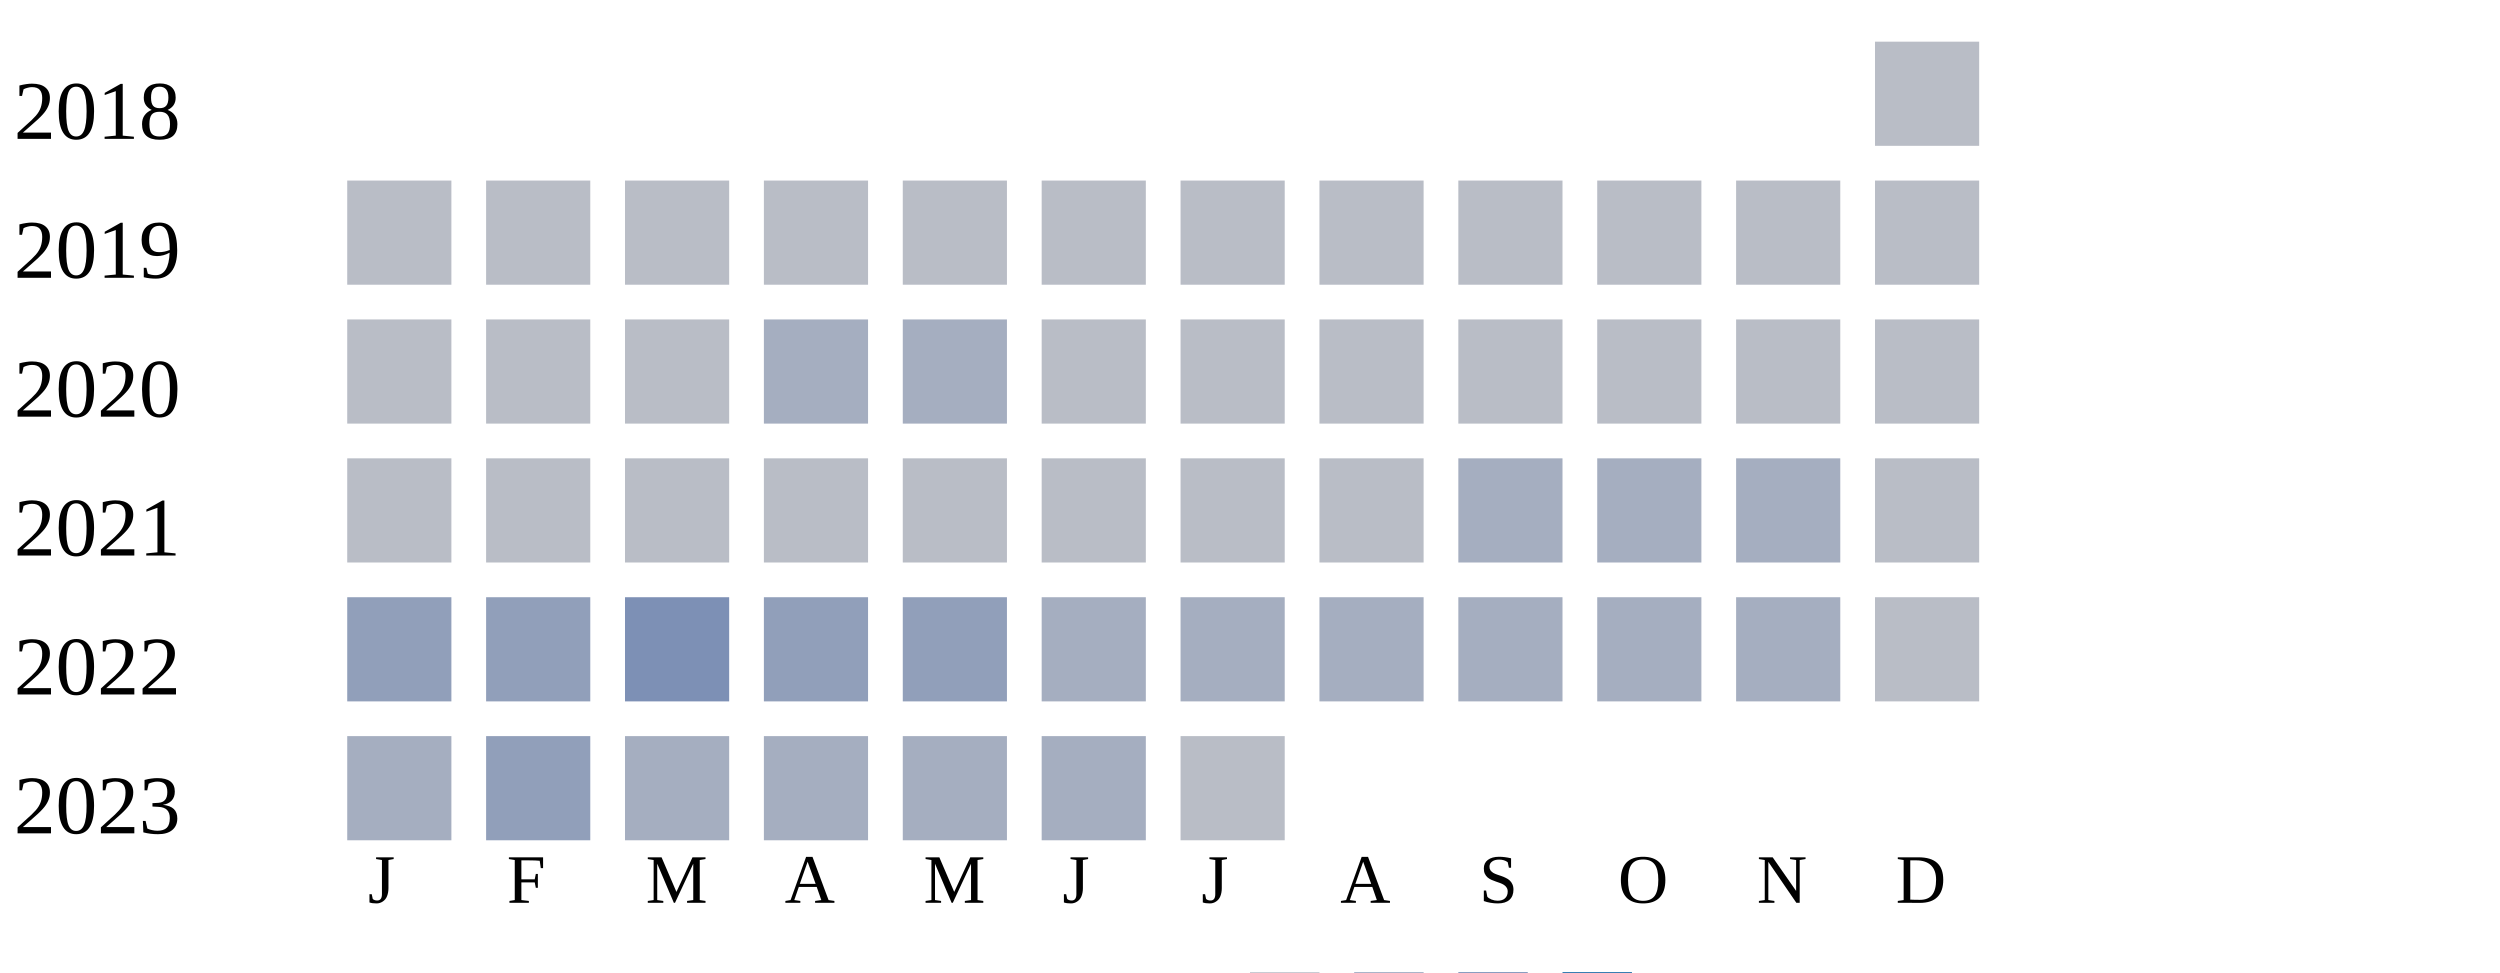
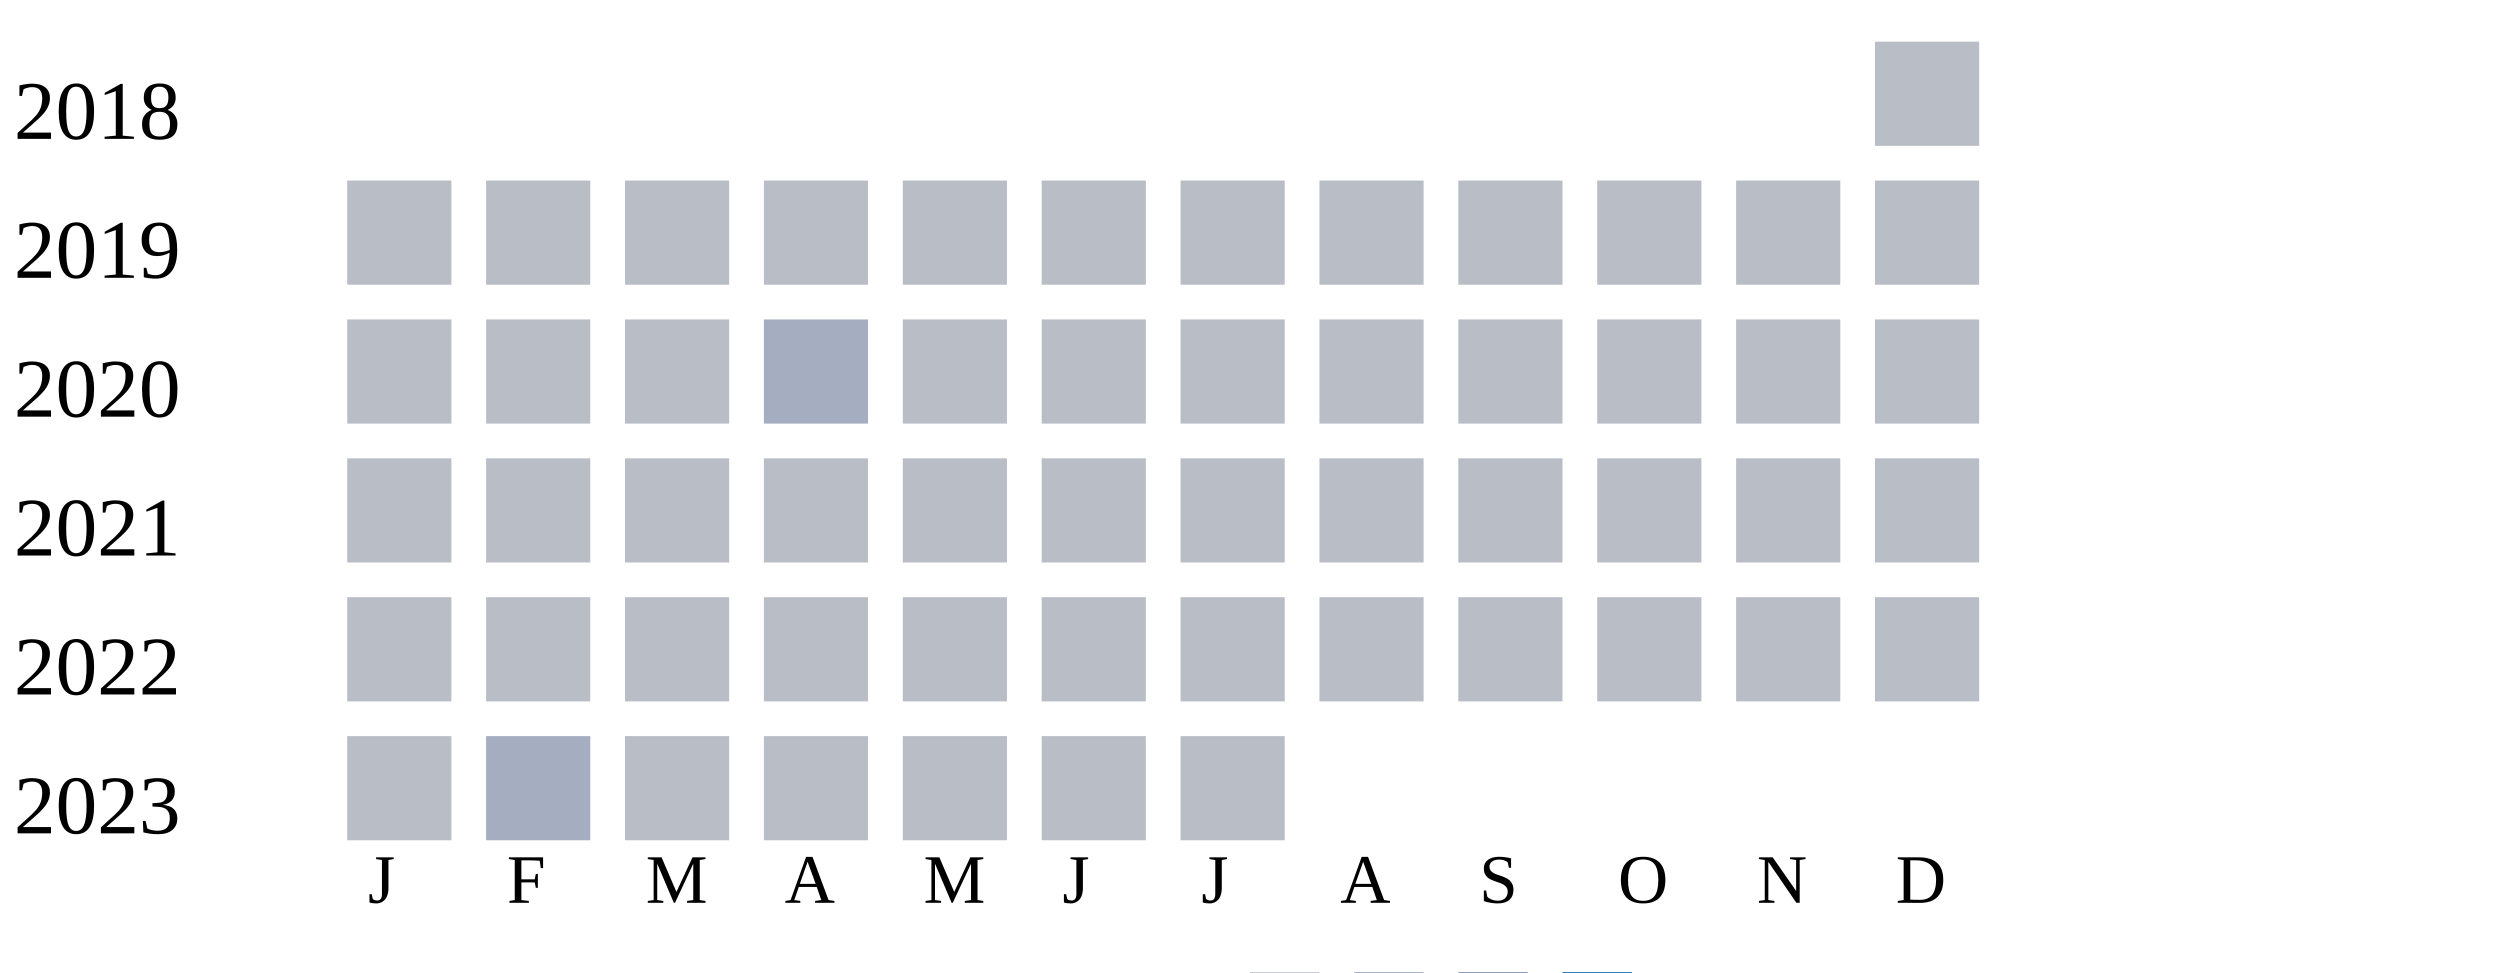
<svg xmlns="http://www.w3.org/2000/svg" width="360" height="140">
  <g transform="translate(0 0)">
    <text x="2" y="20">2018</text>
    <rect x="270" y="6" width="15" height="15" fill="#b9bdc6" />
  </g>
  <g transform="translate(0 20)">
    <text x="2" y="20">2019</text>
    <rect x="50" y="6" width="15" height="15" fill="#b9bdc6" />
    <rect x="70" y="6" width="15" height="15" fill="#b9bdc6" />
    <rect x="90" y="6" width="15" height="15" fill="#b9bdc6" />
    <rect x="110" y="6" width="15" height="15" fill="#b9bdc6" />
    <rect x="130" y="6" width="15" height="15" fill="#b9bdc6" />
    <rect x="150" y="6" width="15" height="15" fill="#b9bdc6" />
    <rect x="170" y="6" width="15" height="15" fill="#b9bdc6" />
    <rect x="190" y="6" width="15" height="15" fill="#b9bdc6" />
    <rect x="210" y="6" width="15" height="15" fill="#b9bdc6" />
    <rect x="230" y="6" width="15" height="15" fill="#b9bdc6" />
    <rect x="250" y="6" width="15" height="15" fill="#b9bdc6" />
    <rect x="270" y="6" width="15" height="15" fill="#b9bdc6" />
  </g>
  <g transform="translate(0 40)">
    <text x="2" y="20">2020</text>
    <rect x="50" y="6" width="15" height="15" fill="#b9bdc6" />
    <rect x="70" y="6" width="15" height="15" fill="#b9bdc6" />
    <rect x="90" y="6" width="15" height="15" fill="#b9bdc6" />
    <rect x="110" y="6" width="15" height="15" fill="#a5aec0" />
-     <rect x="130" y="6" width="15" height="15" fill="#a5aec0" />
+     <rect x="130" y="6" width="15" height="15" fill="#b9bdc6" />
    <rect x="150" y="6" width="15" height="15" fill="#b9bdc6" />
    <rect x="170" y="6" width="15" height="15" fill="#b9bdc6" />
    <rect x="190" y="6" width="15" height="15" fill="#b9bdc6" />
    <rect x="210" y="6" width="15" height="15" fill="#b9bdc6" />
    <rect x="230" y="6" width="15" height="15" fill="#b9bdc6" />
    <rect x="250" y="6" width="15" height="15" fill="#b9bdc6" />
    <rect x="270" y="6" width="15" height="15" fill="#b9bdc6" />
  </g>
  <g transform="translate(0 60)">
    <text x="2" y="20">2021</text>
    <rect x="50" y="6" width="15" height="15" fill="#b9bdc6" />
    <rect x="70" y="6" width="15" height="15" fill="#b9bdc6" />
    <rect x="90" y="6" width="15" height="15" fill="#b9bdc6" />
    <rect x="110" y="6" width="15" height="15" fill="#b9bdc6" />
    <rect x="130" y="6" width="15" height="15" fill="#b9bdc6" />
    <rect x="150" y="6" width="15" height="15" fill="#b9bdc6" />
    <rect x="170" y="6" width="15" height="15" fill="#b9bdc6" />
    <rect x="190" y="6" width="15" height="15" fill="#b9bdc6" />
-     <rect x="210" y="6" width="15" height="15" fill="#a5aec0" />
-     <rect x="230" y="6" width="15" height="15" fill="#a5aec0" />
-     <rect x="250" y="6" width="15" height="15" fill="#a5aec0" />
+     <rect x="210" y="6" width="15" height="15" fill="#b9bdc6" />
+     <rect x="230" y="6" width="15" height="15" fill="#b9bdc6" />
+     <rect x="250" y="6" width="15" height="15" fill="#b9bdc6" />
    <rect x="270" y="6" width="15" height="15" fill="#b9bdc6" />
  </g>
  <g transform="translate(0 80)">
    <text x="2" y="20">2022</text>
-     <rect x="50" y="6" width="15" height="15" fill="#919fba" />
-     <rect x="70" y="6" width="15" height="15" fill="#919fba" />
-     <rect x="90" y="6" width="15" height="15" fill="#7d90b5" />
-     <rect x="110" y="6" width="15" height="15" fill="#919fba" />
-     <rect x="130" y="6" width="15" height="15" fill="#919fba" />
-     <rect x="150" y="6" width="15" height="15" fill="#a5aec0" />
-     <rect x="170" y="6" width="15" height="15" fill="#a5aec0" />
-     <rect x="190" y="6" width="15" height="15" fill="#a5aec0" />
-     <rect x="210" y="6" width="15" height="15" fill="#a5aec0" />
-     <rect x="230" y="6" width="15" height="15" fill="#a5aec0" />
-     <rect x="250" y="6" width="15" height="15" fill="#a5aec0" />
+     <rect x="50" y="6" width="15" height="15" fill="#b9bdc6" />
+     <rect x="70" y="6" width="15" height="15" fill="#b9bdc6" />
+     <rect x="90" y="6" width="15" height="15" fill="#b9bdc6" />
+     <rect x="110" y="6" width="15" height="15" fill="#b9bdc6" />
+     <rect x="130" y="6" width="15" height="15" fill="#b9bdc6" />
+     <rect x="150" y="6" width="15" height="15" fill="#b9bdc6" />
+     <rect x="170" y="6" width="15" height="15" fill="#b9bdc6" />
+     <rect x="190" y="6" width="15" height="15" fill="#b9bdc6" />
+     <rect x="210" y="6" width="15" height="15" fill="#b9bdc6" />
+     <rect x="230" y="6" width="15" height="15" fill="#b9bdc6" />
+     <rect x="250" y="6" width="15" height="15" fill="#b9bdc6" />
    <rect x="270" y="6" width="15" height="15" fill="#b9bdc6" />
  </g>
  <g transform="translate(0 100)">
    <text x="2" y="20">2023</text>
-     <rect x="50" y="6" width="15" height="15" fill="#a5aec0" />
-     <rect x="70" y="6" width="15" height="15" fill="#919fba" />
-     <rect x="90" y="6" width="15" height="15" fill="#a5aec0" />
-     <rect x="110" y="6" width="15" height="15" fill="#a5aec0" />
-     <rect x="130" y="6" width="15" height="15" fill="#a5aec0" />
-     <rect x="150" y="6" width="15" height="15" fill="#a5aec0" />
+     <rect x="50" y="6" width="15" height="15" fill="#b9bdc6" />
+     <rect x="70" y="6" width="15" height="15" fill="#a5aec0" />
+     <rect x="90" y="6" width="15" height="15" fill="#b9bdc6" />
+     <rect x="110" y="6" width="15" height="15" fill="#b9bdc6" />
+     <rect x="130" y="6" width="15" height="15" fill="#b9bdc6" />
+     <rect x="150" y="6" width="15" height="15" fill="#b9bdc6" />
    <rect x="170" y="6" width="15" height="15" fill="#b9bdc6" />
  </g>
  <text style="font-size: 10px; text-align: center" x="53" y="130">J</text>
  <text style="font-size: 10px; text-align: center" x="73" y="130">F</text>
  <text style="font-size: 10px; text-align: center" x="93" y="130">M</text>
  <text style="font-size: 10px; text-align: center" x="113" y="130">A</text>
  <text style="font-size: 10px; text-align: center" x="133" y="130">M</text>
  <text style="font-size: 10px; text-align: center" x="153" y="130">J</text>
  <text style="font-size: 10px; text-align: center" x="173" y="130">J</text>
  <text style="font-size: 10px; text-align: center" x="193" y="130">A</text>
  <text style="font-size: 10px; text-align: center" x="213" y="130">S</text>
  <text style="font-size: 10px; text-align: center" x="233" y="130">O</text>
  <text style="font-size: 10px; text-align: center" x="253" y="130">N</text>
  <text style="font-size: 10px; text-align: center" x="273" y="130">D</text>
  <text style="font-size: 10px;" x="155" y="149">Less</text>
  <rect fill="#b9bdc6" width="10" height="10" x="180" y="140" />
  <rect fill="#919fba" width="10" height="10" x="195" y="140" />
  <rect fill="#6882ae" width="10" height="10" x="210" y="140" />
  <rect fill="#005a9c" width="10" height="10" x="225" y="140" />
  <text x="240" y="149" style="font-size: 10px;">More</text>
</svg>
